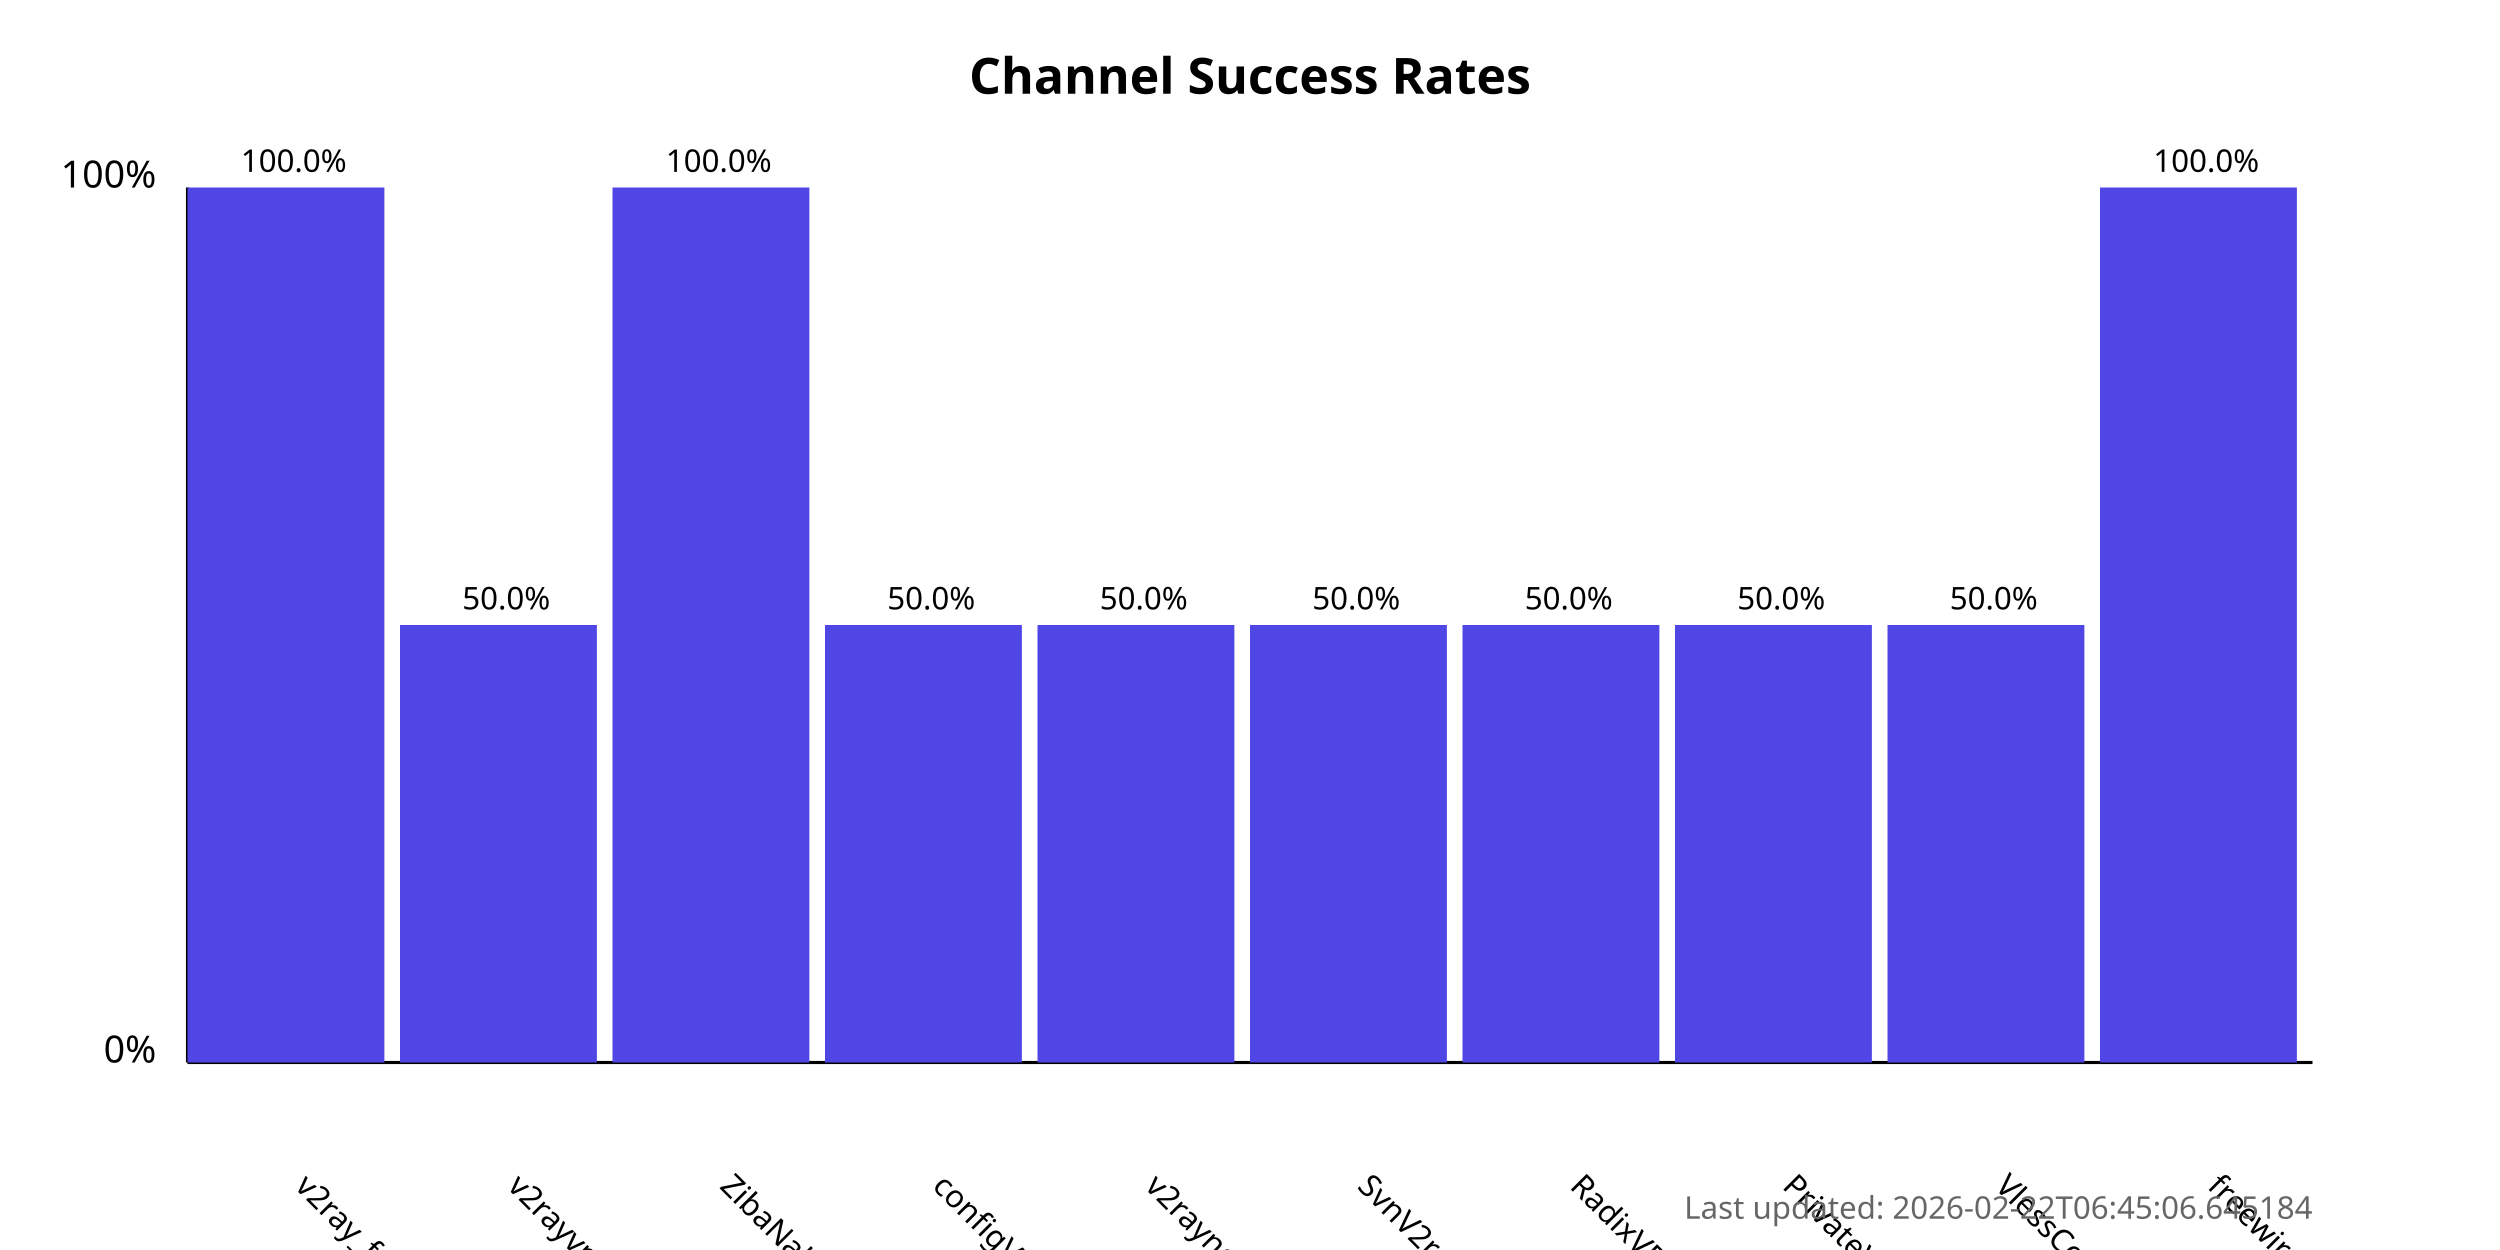
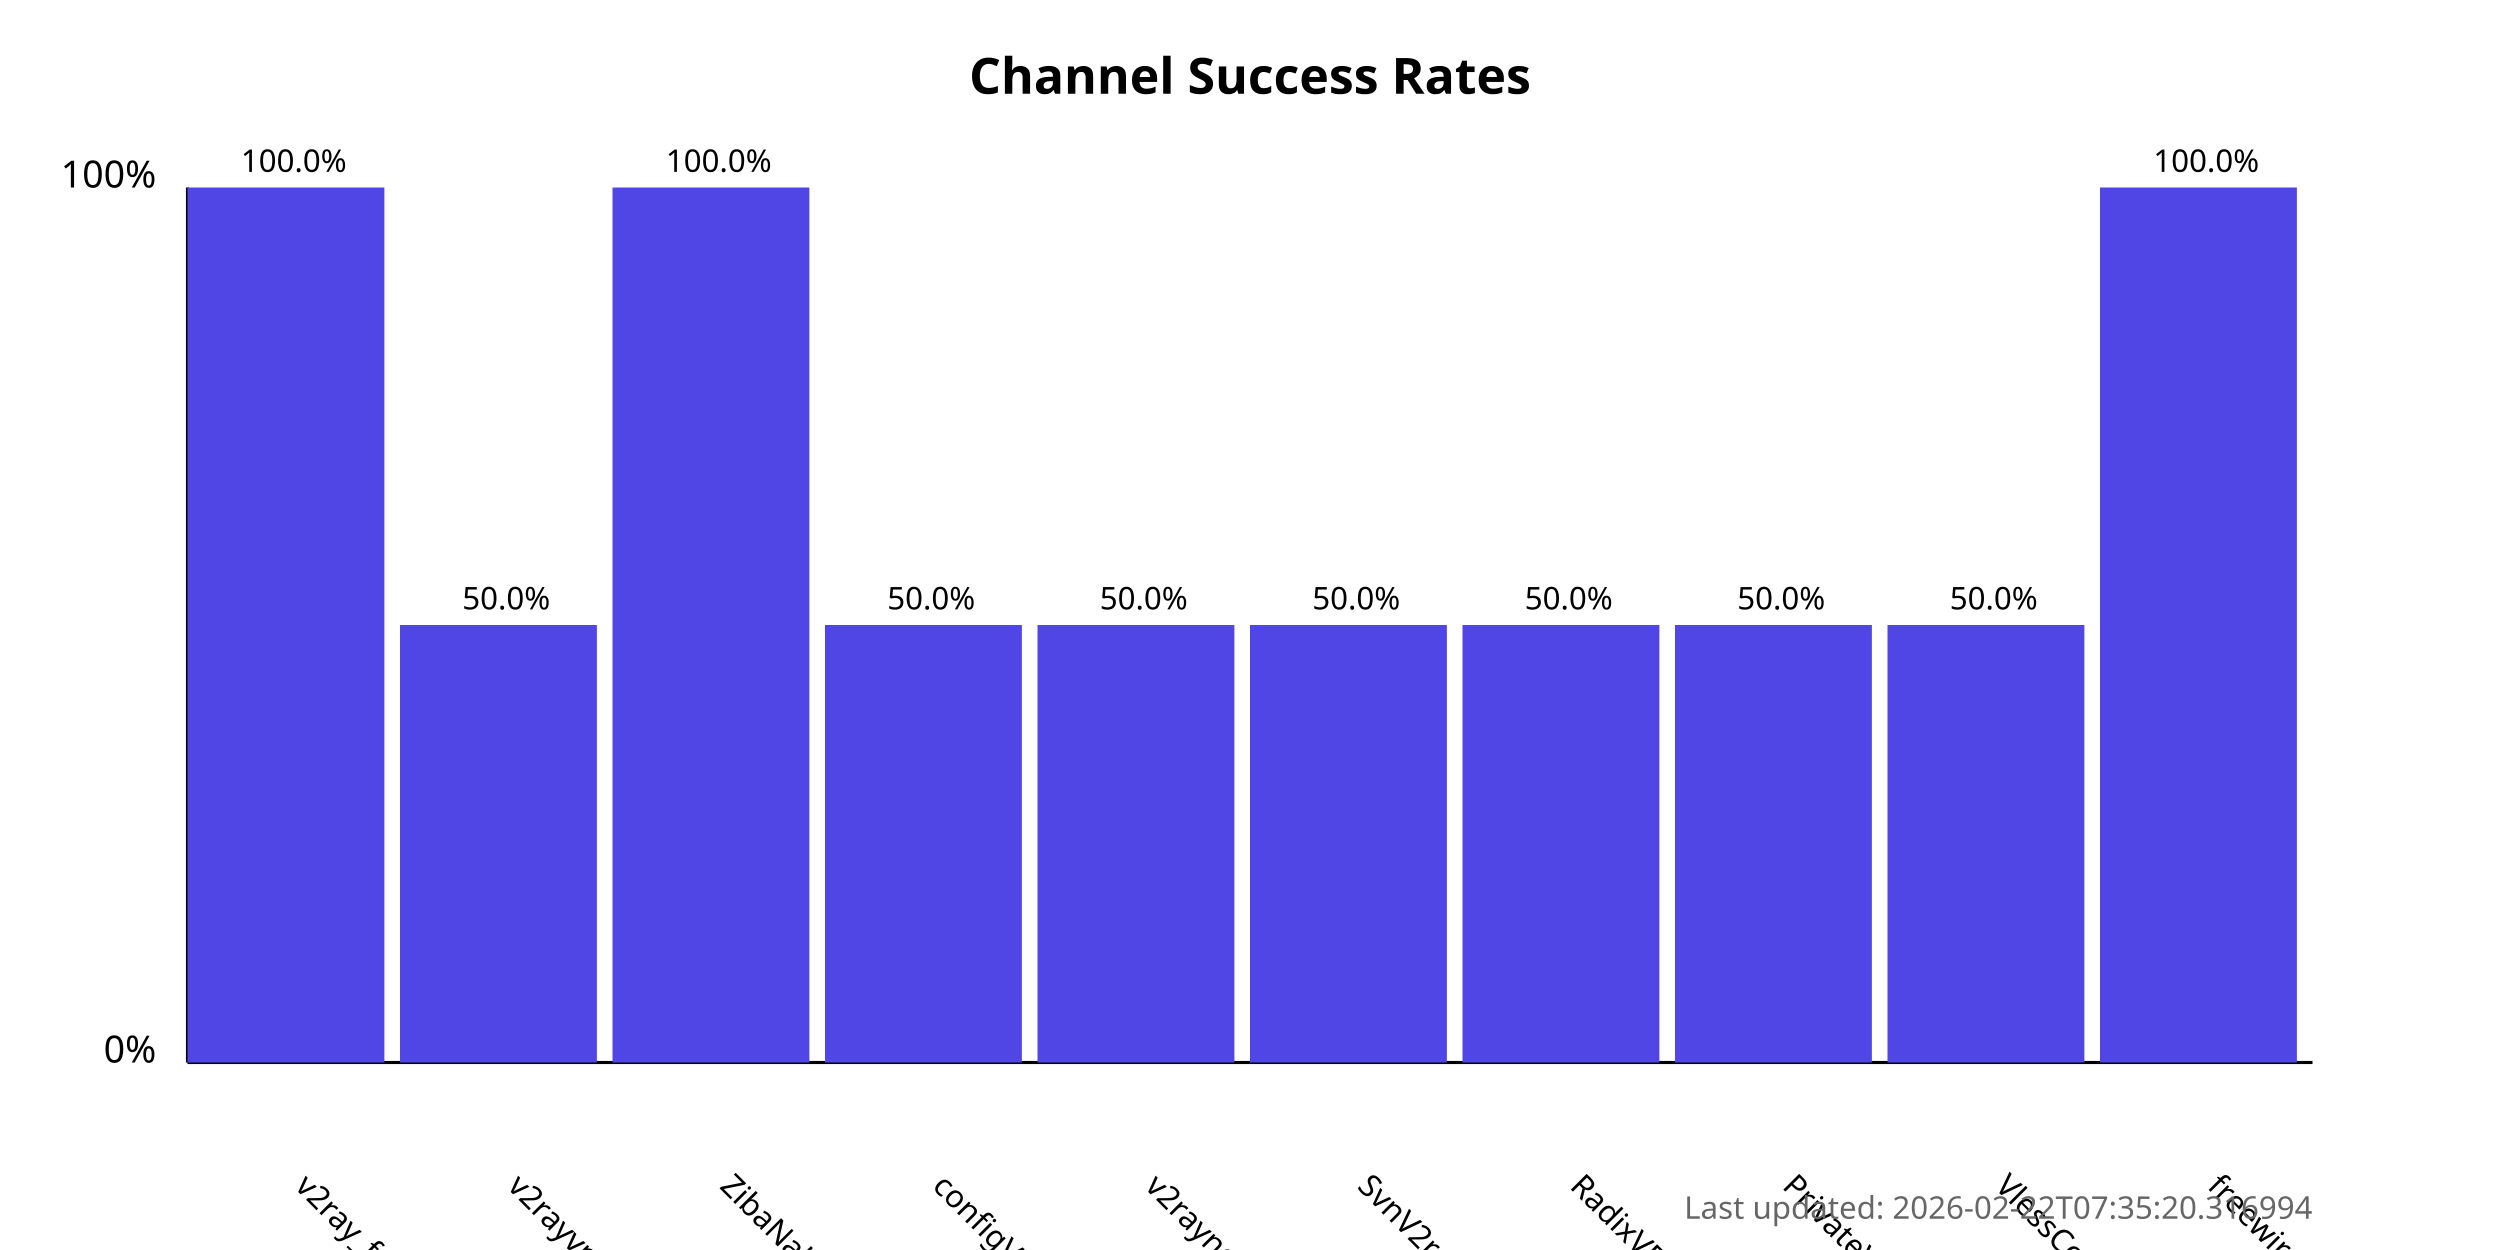
<svg xmlns="http://www.w3.org/2000/svg" width="800" height="400">
  <style>
            .chart-title { font: bold 16px sans-serif; }
            .axis-label { font: 12px sans-serif; }
            .tick-label { font: 10px sans-serif; }
            .bar { fill: #4f46e5; }
            .bar:hover { fill: #6366f1; }
            .timestamp { font: 10px sans-serif; fill: #666; }
        </style>
  <text x="400.0" y="30" text-anchor="middle" class="chart-title">
            Channel Success Rates
        </text>
  <line x1="60" y1="340" x2="60" y2="60" stroke="black" stroke-width="1" />
  <line x1="60" y1="340" x2="740" y2="340" stroke="black" stroke-width="1" />
  <text x="50" y="340" text-anchor="end" class="axis-label">0%</text>
  <text x="50" y="60" text-anchor="end" class="axis-label">100%</text>
  <g>
    <rect x="60" y="60.0" width="63.0" height="280.0" class="bar" />
    <text x="94.0" y="380" transform="rotate(45, 94.0, 380)" text-anchor="start" class="tick-label">
                v2ray_free_conf
            </text>
    <text x="94.0" y="55.0" text-anchor="middle" class="tick-label">
                100.0%
            </text>
  </g>
  <g>
    <rect x="128.0" y="200.0" width="63.0" height="140.0" class="bar" />
    <text x="162.0" y="380" transform="rotate(45, 162.0, 380)" text-anchor="start" class="tick-label">
                v2rayvpno
            </text>
    <text x="162.0" y="195.0" text-anchor="middle" class="tick-label">
                50.0%
            </text>
  </g>
  <g>
    <rect x="196.0" y="60.0" width="63.0" height="280.0" class="bar" />
    <text x="230.0" y="380" transform="rotate(45, 230.0, 380)" text-anchor="start" class="tick-label">
                ZibaNabz
            </text>
    <text x="230.0" y="55.0" text-anchor="middle" class="tick-label">
                100.0%
            </text>
  </g>
  <g>
    <rect x="264.0" y="200.0" width="63.0" height="140.0" class="bar" />
    <text x="298.0" y="380" transform="rotate(45, 298.0, 380)" text-anchor="start" class="tick-label">
                configV2rayForFree
            </text>
    <text x="298.0" y="195.0" text-anchor="middle" class="tick-label">
                50.0%
            </text>
  </g>
  <g>
    <rect x="332.0" y="200.0" width="63.0" height="140.0" class="bar" />
    <text x="366.0" y="380" transform="rotate(45, 366.0, 380)" text-anchor="start" class="tick-label">
                v2rayngvpn
            </text>
    <text x="366.0" y="195.0" text-anchor="middle" class="tick-label">
                50.0%
            </text>
  </g>
  <g>
    <rect x="400.0" y="200.0" width="63.0" height="140.0" class="bar" />
    <text x="434.0" y="380" transform="rotate(45, 434.0, 380)" text-anchor="start" class="tick-label">
                SvnV2ray
            </text>
    <text x="434.0" y="195.0" text-anchor="middle" class="tick-label">
                50.0%
            </text>
  </g>
  <g>
    <rect x="468.0" y="200.0" width="63.0" height="140.0" class="bar" />
    <text x="502.0" y="380" transform="rotate(45, 502.0, 380)" text-anchor="start" class="tick-label">
                RadixVPN
            </text>
    <text x="502.0" y="195.0" text-anchor="middle" class="tick-label">
                50.0%
            </text>
  </g>
  <g>
    <rect x="536.0" y="200.0" width="63.0" height="140.0" class="bar" />
    <text x="570.0" y="380" transform="rotate(45, 570.0, 380)" text-anchor="start" class="tick-label">
                PrivateVPNs
            </text>
    <text x="570.0" y="195.0" text-anchor="middle" class="tick-label">
                50.0%
            </text>
  </g>
  <g>
    <rect x="604.0" y="200.0" width="63.0" height="140.0" class="bar" />
    <text x="638.0" y="380" transform="rotate(45, 638.0, 380)" text-anchor="start" class="tick-label">
                VlessConfig
            </text>
    <text x="638.0" y="195.0" text-anchor="middle" class="tick-label">
                50.0%
            </text>
  </g>
  <g>
    <rect x="672.0" y="60.0" width="63.0" height="280.0" class="bar" />
    <text x="706.0" y="380" transform="rotate(45, 706.0, 380)" text-anchor="start" class="tick-label">
                freewireguard
            </text>
    <text x="706.0" y="55.0" text-anchor="middle" class="tick-label">
                100.0%
            </text>
  </g>
  <text x="740" y="390" text-anchor="end" class="timestamp">
-             Last updated: 2026-02-22T06:45:06.645184
+             Last updated: 2026-02-22T07:35:20.316994
        </text>
</svg>
